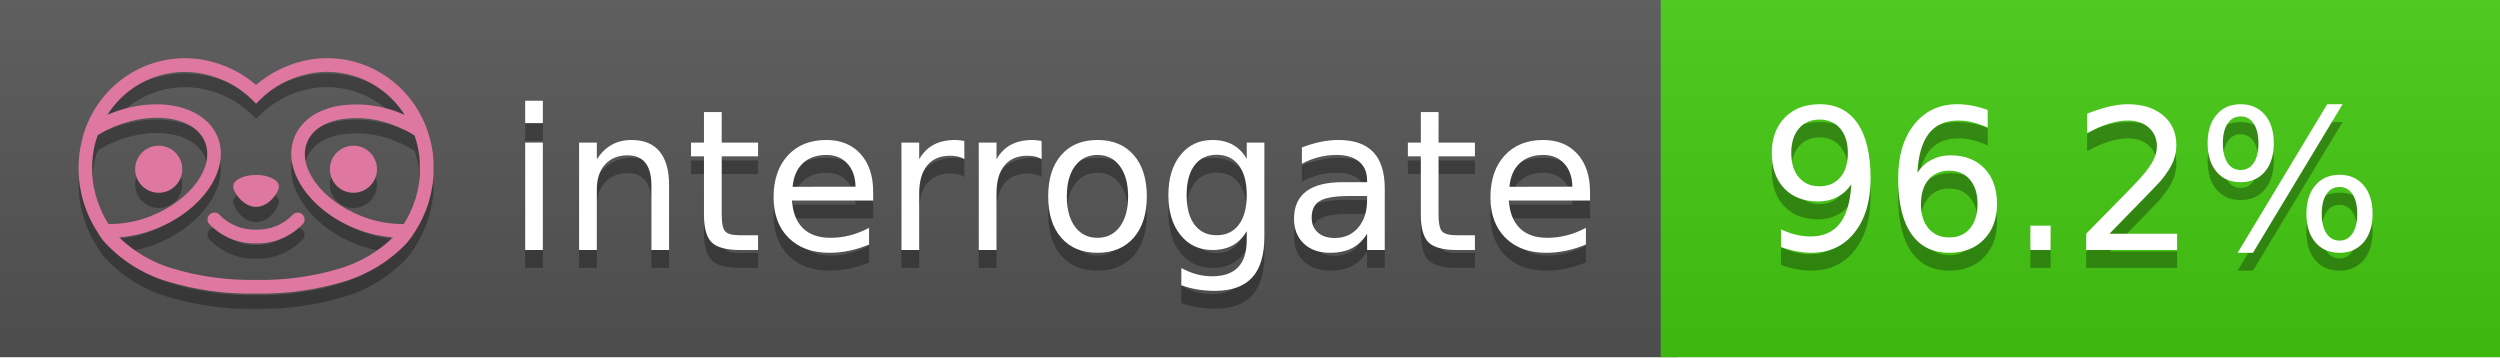
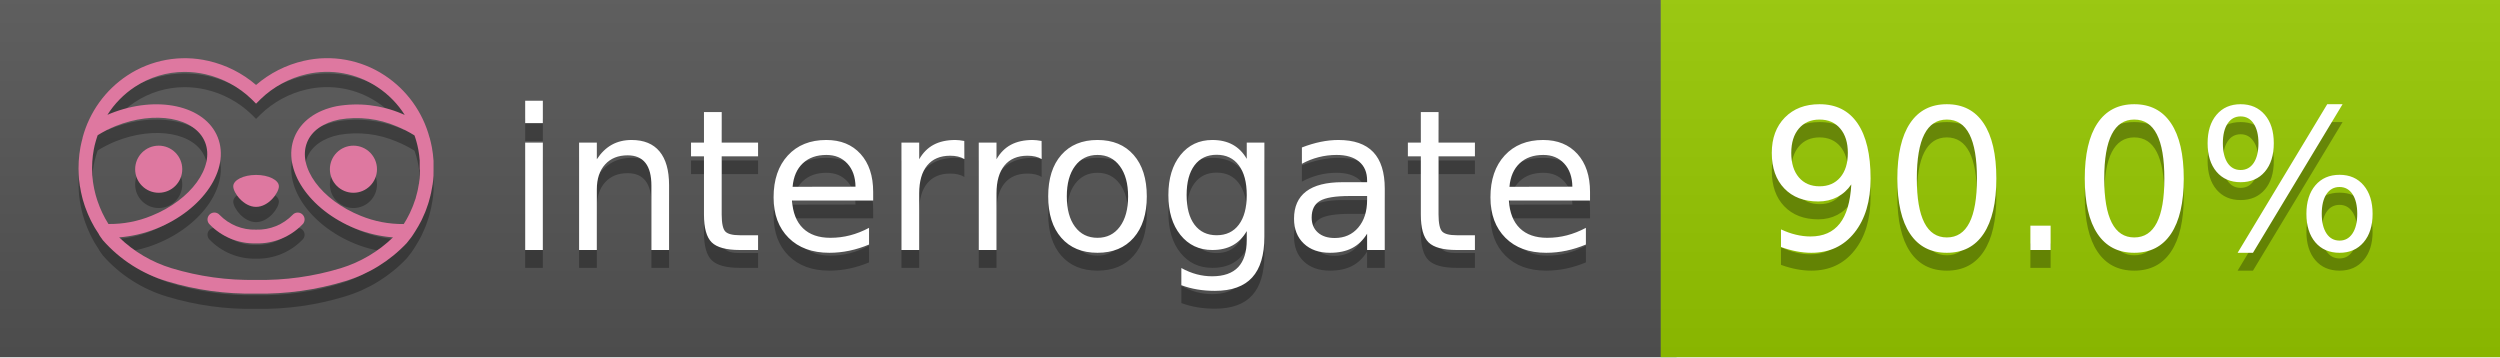
<svg xmlns="http://www.w3.org/2000/svg" width="140" height="20" viewBox="0 0 140 20" version="1.1" xml:space="preserve" style="fill-rule:evenodd;clip-rule:evenodd;stroke-linejoin:round;stroke-miterlimit:2;">
  <g transform="matrix(1,0,0,1,22,0)">
    <g id="backgrounds" transform="matrix(1.32789,0,0,1,-22.3892,0)">
      <rect x="0" y="0" width="71" height="20" style="fill:rgb(85,85,85);" />
    </g>
-     <rect x="71" y="0" width="47" height="20" data-interrogate="color" style="fill:#4c1" />
+     <rect x="71" y="0" width="47" height="20" data-interrogate="color" style="fill:#97CA00" />
    <g transform="matrix(1.19746,0,0,1,-22.3744,-4.85723e-16)">
      <rect x="0" y="0" width="118" height="20" style="fill:url(#_Linear1);" />
    </g>
  </g>
  <g fill="#fff" text-anchor="middle" font-family="DejaVu Sans,Verdana,Geneva,sans-serif" font-size="110">
    <text x="590" y="150" fill="#010101" fill-opacity=".3" transform="scale(.1)" textLength="610">interrogate</text>
    <text x="590" y="140" transform="scale(.1)" textLength="610">interrogate</text>
-     <text x="1160" y="150" fill="#010101" fill-opacity=".3" transform="scale(.1)" textLength="370" data-interrogate="result">96.2%</text>
-     <text x="1160" y="140" transform="scale(.1)" textLength="370" data-interrogate="result">96.2%</text>
+     <text x="1160" y="150" fill="#010101" fill-opacity=".3" transform="scale(.1)" textLength="370" data-interrogate="result">90.0%</text>
+     <text x="1160" y="140" transform="scale(.1)" textLength="370" data-interrogate="result">90.0%</text>
  </g>
  <g id="logo-shadow" transform="matrix(0.854876,0,0,0.854876,-6.73514,1.732)">
    <g transform="matrix(0.299012,0,0,0.299012,9.70229,-6.68582)">
      <path d="M50,64.25C52.76,64.25 55,61.13 55,59.75C55,58.37 52.76,57.25 50,57.25C47.24,57.25 45,58.37 45,59.75C45,61.13 47.24,64.25 50,64.25Z" style="fill:rgb(1,1,1);fill-opacity:0.3;fill-rule:nonzero;" />
    </g>
    <g transform="matrix(0.299012,0,0,0.299012,9.70229,-6.68582)">
      <path d="M88,49.05C86.506,43.475 83.018,38.638 78.2,35.46C72.969,32.002 66.539,30.844 60.43,32.26C56.576,33.145 52.995,34.958 50,37.54C46.998,34.958 43.411,33.149 39.55,32.27C33.441,30.853 27.011,32.011 21.78,35.47C16.97,38.652 13.489,43.489 12,49.06L12,49.13C11.82,49.79 11.66,50.46 11.53,51.13C11.146,53.207 11.021,55.323 11.16,57.43C11.16,58.03 11.26,58.63 11.34,59.23C11.34,59.51 11.43,59.79 11.48,60.07C11.53,60.35 11.58,60.68 11.64,60.98C11.7,61.28 11.8,61.69 11.89,62.05C11.98,62.41 11.99,62.47 12.05,62.68C12.16,63.07 12.28,63.46 12.41,63.84L12.58,64.34C12.72,64.74 12.88,65.14 13.04,65.53L13.23,65.98C13.403,66.373 13.583,66.767 13.77,67.16L13.99,67.59C14.19,67.97 14.39,68.35 14.61,68.73L14.87,69.15C15.1,69.52 15.33,69.89 15.58,70.26L15.58,70.32L15.99,70.93C16.14,71.14 16.29,71.36 16.45,71.57C20.206,75.83 25.086,78.95 30.53,80.57C36.839,82.48 43.41,83.385 50,83.25C56.599,83.374 63.177,82.456 69.49,80.53C74.644,78.978 79.303,76.102 83,72.19C83.34,71.78 83.65,71.35 84,70.92L84.18,70.66L84.33,70.44L84.41,70.32C84.55,70.12 84.67,69.9 84.81,69.7C85.07,69.3 85.32,68.89 85.55,68.48C85.78,68.07 86.02,67.65 86.23,67.22C86.31,67.05 86.39,66.88 86.47,66.7C86.67,66.28 86.85,65.87 87.03,65.44L87.23,64.92C87.397,64.487 87.55,64.05 87.69,63.61L87.85,63.09C87.98,62.64 88.1,62.19 88.21,61.74C88.21,61.57 88.3,61.39 88.33,61.22C88.43,60.75 88.52,60.22 88.6,59.79C88.6,59.64 88.66,59.49 88.68,59.33C88.77,58.71 88.84,58.08 88.88,57.45L88.88,54.17C88.817,53.164 88.693,52.162 88.51,51.17C88.38,50.5 88.23,49.84 88.05,49.17L88,49.05ZM85.89,56.44L85.89,57.23C85.89,57.78 85.79,58.32 85.72,58.86C85.72,59.01 85.72,59.15 85.65,59.3C85.59,59.7 85.51,60.11 85.43,60.51L85.32,60.99C85.23,61.38 85.12,61.77 85.01,62.16C85.01,62.31 84.93,62.46 84.88,62.6C84.74,63.04 84.59,63.47 84.42,63.9L84.27,64.28C84.1,64.71 83.91,65.14 83.71,65.56C83.51,65.98 83.43,66.12 83.28,66.4L83.01,66.91C82.83,67.223 82.643,67.537 82.45,67.85L82.35,68.01C79.121,68.047 75.918,67.434 72.93,66.21C64.27,62.74 59,55.52 61.18,50.11C62.18,47.6 64.7,45.82 68.26,45.11C72.489,44.395 76.835,44.908 80.78,46.59C82.141,47.144 83.453,47.813 84.7,48.59C84.76,48.76 84.82,48.93 84.88,49.1C84.94,49.27 85.05,49.63 85.12,49.9C85.28,50.5 85.44,51.1 85.55,51.73C85.691,52.507 85.792,53.292 85.85,54.08L85.85,55.89C85.85,56.12 85.91,56.25 85.91,56.45L85.89,56.44ZM17.66,68C16.668,66.435 15.869,64.756 15.28,63L15.17,62.68C15.06,62.35 14.96,62.01 14.87,61.68C14.823,61.493 14.777,61.31 14.73,61.13C14.66,60.84 14.59,60.55 14.53,60.27C14.47,59.99 14.43,59.72 14.38,59.44C14.33,59.16 14.3,59 14.27,58.78C14.2,58.27 14.15,57.78 14.11,57.23L14.11,57.03C14.008,55.236 14.122,53.437 14.45,51.67C14.56,51.06 14.71,50.46 14.88,49.87C14.96,49.59 15.04,49.32 15.13,49.05C15.22,48.78 15.24,48.72 15.3,48.55C16.548,47.774 17.859,47.105 19.22,46.55C27.86,43.09 36.65,44.67 38.82,50.08C40.99,55.49 35.73,62.74 27.09,66.2C24.101,67.431 20.893,68.043 17.66,68ZM68.57,77.68C62.554,79.508 56.287,80.376 50,80.25C43.737,80.37 37.495,79.506 31.5,77.69C27.185,76.38 23.243,74.062 20,70.93C22.815,70.706 25.58,70.055 28.2,69C38.37,64.92 44.39,56 41.6,49C38.81,42 28.27,39.72 18.1,43.8L17.43,44.09C18.973,41.648 21.019,39.561 23.43,37.97C26.671,35.824 30.473,34.68 34.36,34.68C35.884,34.681 37.404,34.852 38.89,35.19C42.694,36.049 46.191,37.935 49,40.64L50,41.64L51,40.64C53.797,37.937 57.279,36.049 61.07,35.18C66.402,33.947 72.014,34.968 76.57,38C78.98,39.588 81.026,41.671 82.57,44.11L81.9,43.82C77.409,41.921 72.464,41.355 67.66,42.19C63.08,43.12 59.79,45.54 58.39,49.02C55.6,55.97 61.62,64.94 71.79,69.02C74.414,70.07 77.182,70.714 80,70.93C76.776,74.05 72.859,76.363 68.57,77.68Z" style="fill:rgb(1,1,1);fill-opacity:0.3;fill-rule:nonzero;" />
    </g>
    <g transform="matrix(0.299012,0,0,0.299012,9.70229,-6.68582)">
      <circle cx="71.33" cy="56" r="5.16" style="fill:rgb(1,1,1);fill-opacity:0.3;" />
    </g>
    <g transform="matrix(0.299012,0,0,0.299012,9.70229,-6.68582)">
      <circle cx="28.67" cy="56" r="5.16" style="fill:rgb(1,1,1);fill-opacity:0.3;" />
    </g>
    <g transform="matrix(0.299012,0,0,0.299012,9.70229,-6.68582)">
      <path d="M58,66C55.912,68.161 53.003,69.339 50,69.24C46.997,69.339 44.088,68.161 42,66C41.714,65.677 41.302,65.491 40.87,65.491C40.042,65.491 39.361,66.172 39.361,67C39.361,67.368 39.496,67.724 39.74,68C42.403,70.804 46.134,72.35 50,72.25C53.862,72.347 57.59,70.802 60.25,68C60.495,67.725 60.63,67.369 60.63,67C60.63,66.174 59.951,65.495 59.125,65.495C58.695,65.495 58.285,65.679 58,66Z" style="fill:rgb(1,1,1);fill-opacity:0.3;fill-rule:nonzero;" />
    </g>
  </g>
  <g id="logo-pink" transform="matrix(0.854876,0,0,0.854876,-6.73514,0.877124)">
    <g transform="matrix(0.299012,0,0,0.299012,9.70229,-6.68582)">
      <path d="M50,64.25C52.76,64.25 55,61.13 55,59.75C55,58.37 52.76,57.25 50,57.25C47.24,57.25 45,58.37 45,59.75C45,61.13 47.24,64.25 50,64.25Z" style="fill:rgb(222,120,160);fill-rule:nonzero;" />
    </g>
    <g transform="matrix(0.299012,0,0,0.299012,9.70229,-6.68582)">
      <path d="M88,49.05C86.506,43.475 83.018,38.638 78.2,35.46C72.969,32.002 66.539,30.844 60.43,32.26C56.576,33.145 52.995,34.958 50,37.54C46.998,34.958 43.411,33.149 39.55,32.27C33.441,30.853 27.011,32.011 21.78,35.47C16.97,38.652 13.489,43.489 12,49.06L12,49.13C11.82,49.79 11.66,50.46 11.53,51.13C11.146,53.207 11.021,55.323 11.16,57.43C11.16,58.03 11.26,58.63 11.34,59.23C11.34,59.51 11.43,59.79 11.48,60.07C11.53,60.35 11.58,60.68 11.64,60.98C11.7,61.28 11.8,61.69 11.89,62.05C11.98,62.41 11.99,62.47 12.05,62.68C12.16,63.07 12.28,63.46 12.41,63.84L12.58,64.34C12.72,64.74 12.88,65.14 13.04,65.53L13.23,65.98C13.403,66.373 13.583,66.767 13.77,67.16L13.99,67.59C14.19,67.97 14.39,68.35 14.61,68.73L14.87,69.15C15.1,69.52 15.33,69.89 15.58,70.26L15.58,70.32L15.99,70.93C16.14,71.14 16.29,71.36 16.45,71.57C20.206,75.83 25.086,78.95 30.53,80.57C36.839,82.48 43.41,83.385 50,83.25C56.599,83.374 63.177,82.456 69.49,80.53C74.644,78.978 79.303,76.102 83,72.19C83.34,71.78 83.65,71.35 84,70.92L84.18,70.66L84.33,70.44L84.41,70.32C84.55,70.12 84.67,69.9 84.81,69.7C85.07,69.3 85.32,68.89 85.55,68.48C85.78,68.07 86.02,67.65 86.23,67.22C86.31,67.05 86.39,66.88 86.47,66.7C86.67,66.28 86.85,65.87 87.03,65.44L87.23,64.92C87.397,64.487 87.55,64.05 87.69,63.61L87.85,63.09C87.98,62.64 88.1,62.19 88.21,61.74C88.21,61.57 88.3,61.39 88.33,61.22C88.43,60.75 88.52,60.22 88.6,59.79C88.6,59.64 88.66,59.49 88.68,59.33C88.77,58.71 88.84,58.08 88.88,57.45L88.88,54.17C88.817,53.164 88.693,52.162 88.51,51.17C88.38,50.5 88.23,49.84 88.05,49.17L88,49.05ZM85.89,56.44L85.89,57.23C85.89,57.78 85.79,58.32 85.72,58.86C85.72,59.01 85.72,59.15 85.65,59.3C85.59,59.7 85.51,60.11 85.43,60.51L85.32,60.99C85.23,61.38 85.12,61.77 85.01,62.16C85.01,62.31 84.93,62.46 84.88,62.6C84.74,63.04 84.59,63.47 84.42,63.9L84.27,64.28C84.1,64.71 83.91,65.14 83.71,65.56C83.51,65.98 83.43,66.12 83.28,66.4L83.01,66.91C82.83,67.223 82.643,67.537 82.45,67.85L82.35,68.01C79.121,68.047 75.918,67.434 72.93,66.21C64.27,62.74 59,55.52 61.18,50.11C62.18,47.6 64.7,45.82 68.26,45.11C72.489,44.395 76.835,44.908 80.78,46.59C82.141,47.144 83.453,47.813 84.7,48.59C84.76,48.76 84.82,48.93 84.88,49.1C84.94,49.27 85.05,49.63 85.12,49.9C85.28,50.5 85.44,51.1 85.55,51.73C85.691,52.507 85.792,53.292 85.85,54.08L85.85,55.89C85.85,56.12 85.91,56.25 85.91,56.45L85.89,56.44ZM17.66,68C16.668,66.435 15.869,64.756 15.28,63L15.17,62.68C15.06,62.35 14.96,62.01 14.87,61.68C14.823,61.493 14.777,61.31 14.73,61.13C14.66,60.84 14.59,60.55 14.53,60.27C14.47,59.99 14.43,59.72 14.38,59.44C14.33,59.16 14.3,59 14.27,58.78C14.2,58.27 14.15,57.78 14.11,57.23L14.11,57.03C14.008,55.236 14.122,53.437 14.45,51.67C14.56,51.06 14.71,50.46 14.88,49.87C14.96,49.59 15.04,49.32 15.13,49.05C15.22,48.78 15.24,48.72 15.3,48.55C16.548,47.774 17.859,47.105 19.22,46.55C27.86,43.09 36.65,44.67 38.82,50.08C40.99,55.49 35.73,62.74 27.09,66.2C24.101,67.431 20.893,68.043 17.66,68ZM68.57,77.68C62.554,79.508 56.287,80.376 50,80.25C43.737,80.37 37.495,79.506 31.5,77.69C27.185,76.38 23.243,74.062 20,70.93C22.815,70.706 25.58,70.055 28.2,69C38.37,64.92 44.39,56 41.6,49C38.81,42 28.27,39.72 18.1,43.8L17.43,44.09C18.973,41.648 21.019,39.561 23.43,37.97C26.671,35.824 30.473,34.68 34.36,34.68C35.884,34.681 37.404,34.852 38.89,35.19C42.694,36.049 46.191,37.935 49,40.64L50,41.64L51,40.64C53.797,37.937 57.279,36.049 61.07,35.18C66.402,33.947 72.014,34.968 76.57,38C78.98,39.588 81.026,41.671 82.57,44.11L81.9,43.82C77.409,41.921 72.464,41.355 67.66,42.19C63.08,43.12 59.79,45.54 58.39,49.02C55.6,55.97 61.62,64.94 71.79,69.02C74.414,70.07 77.182,70.714 80,70.93C76.776,74.05 72.859,76.363 68.57,77.68Z" style="fill:rgb(222,120,160);fill-rule:nonzero;" />
    </g>
    <g transform="matrix(0.299012,0,0,0.299012,9.70229,-6.68582)">
      <circle cx="71.33" cy="56" r="5.16" style="fill:rgb(222,120,160);" />
    </g>
    <g transform="matrix(0.299012,0,0,0.299012,9.70229,-6.68582)">
      <circle cx="28.67" cy="56" r="5.16" style="fill:rgb(222,120,160);" />
    </g>
    <g transform="matrix(0.299012,0,0,0.299012,9.70229,-6.68582)">
      <path d="M58,66C55.912,68.161 53.003,69.339 50,69.24C46.997,69.339 44.088,68.161 42,66C41.714,65.677 41.302,65.491 40.87,65.491C40.042,65.491 39.361,66.172 39.361,67C39.361,67.368 39.496,67.724 39.74,68C42.403,70.804 46.134,72.35 50,72.25C53.862,72.347 57.59,70.802 60.25,68C60.495,67.725 60.63,67.369 60.63,67C60.63,66.174 59.951,65.495 59.125,65.495C58.695,65.495 58.285,65.679 58,66Z" style="fill:rgb(222,120,160);fill-rule:nonzero;" />
    </g>
  </g>
  <defs>
    <linearGradient id="_Linear1" x1="0" y1="0" x2="1" y2="0" gradientUnits="userSpaceOnUse" gradientTransform="matrix(1.22465e-15,20,-20,1.22465e-15,0,0)">
      <stop offset="0" style="stop-color:rgb(187,187,187);stop-opacity:0.1" />
      <stop offset="1" style="stop-color:black;stop-opacity:0.1" />
    </linearGradient>
  </defs>
</svg>
